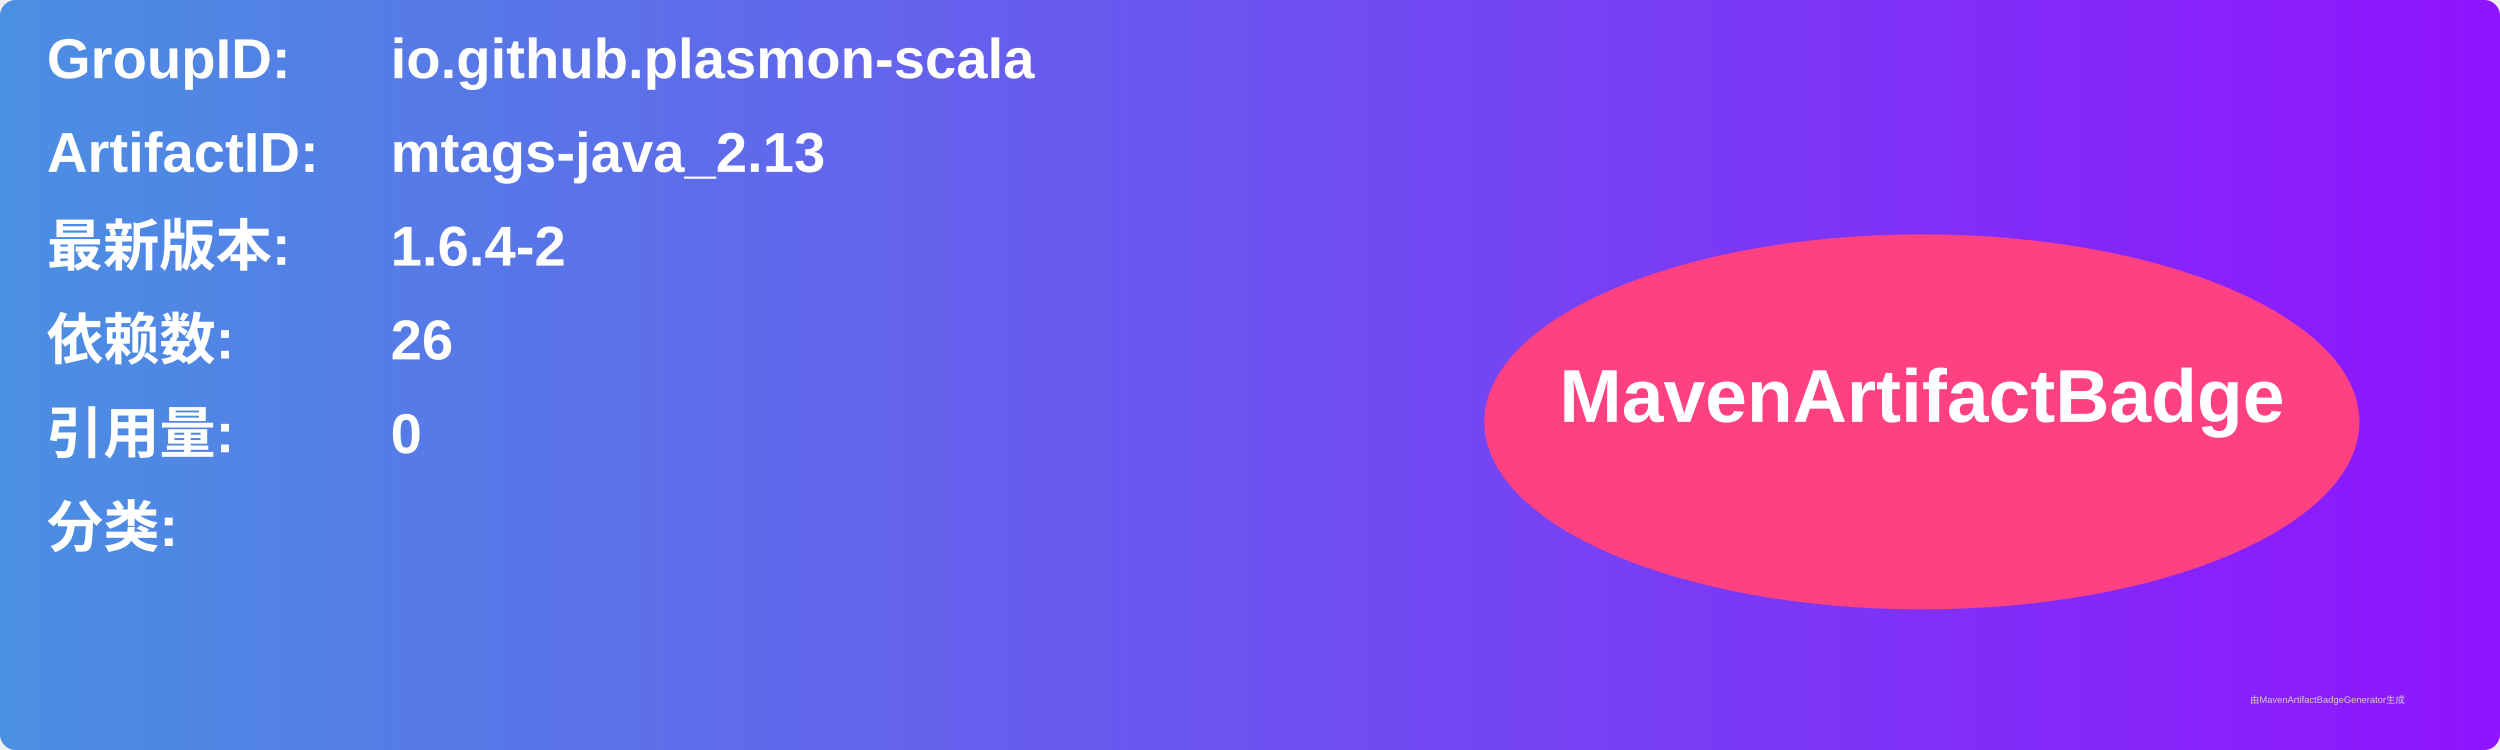
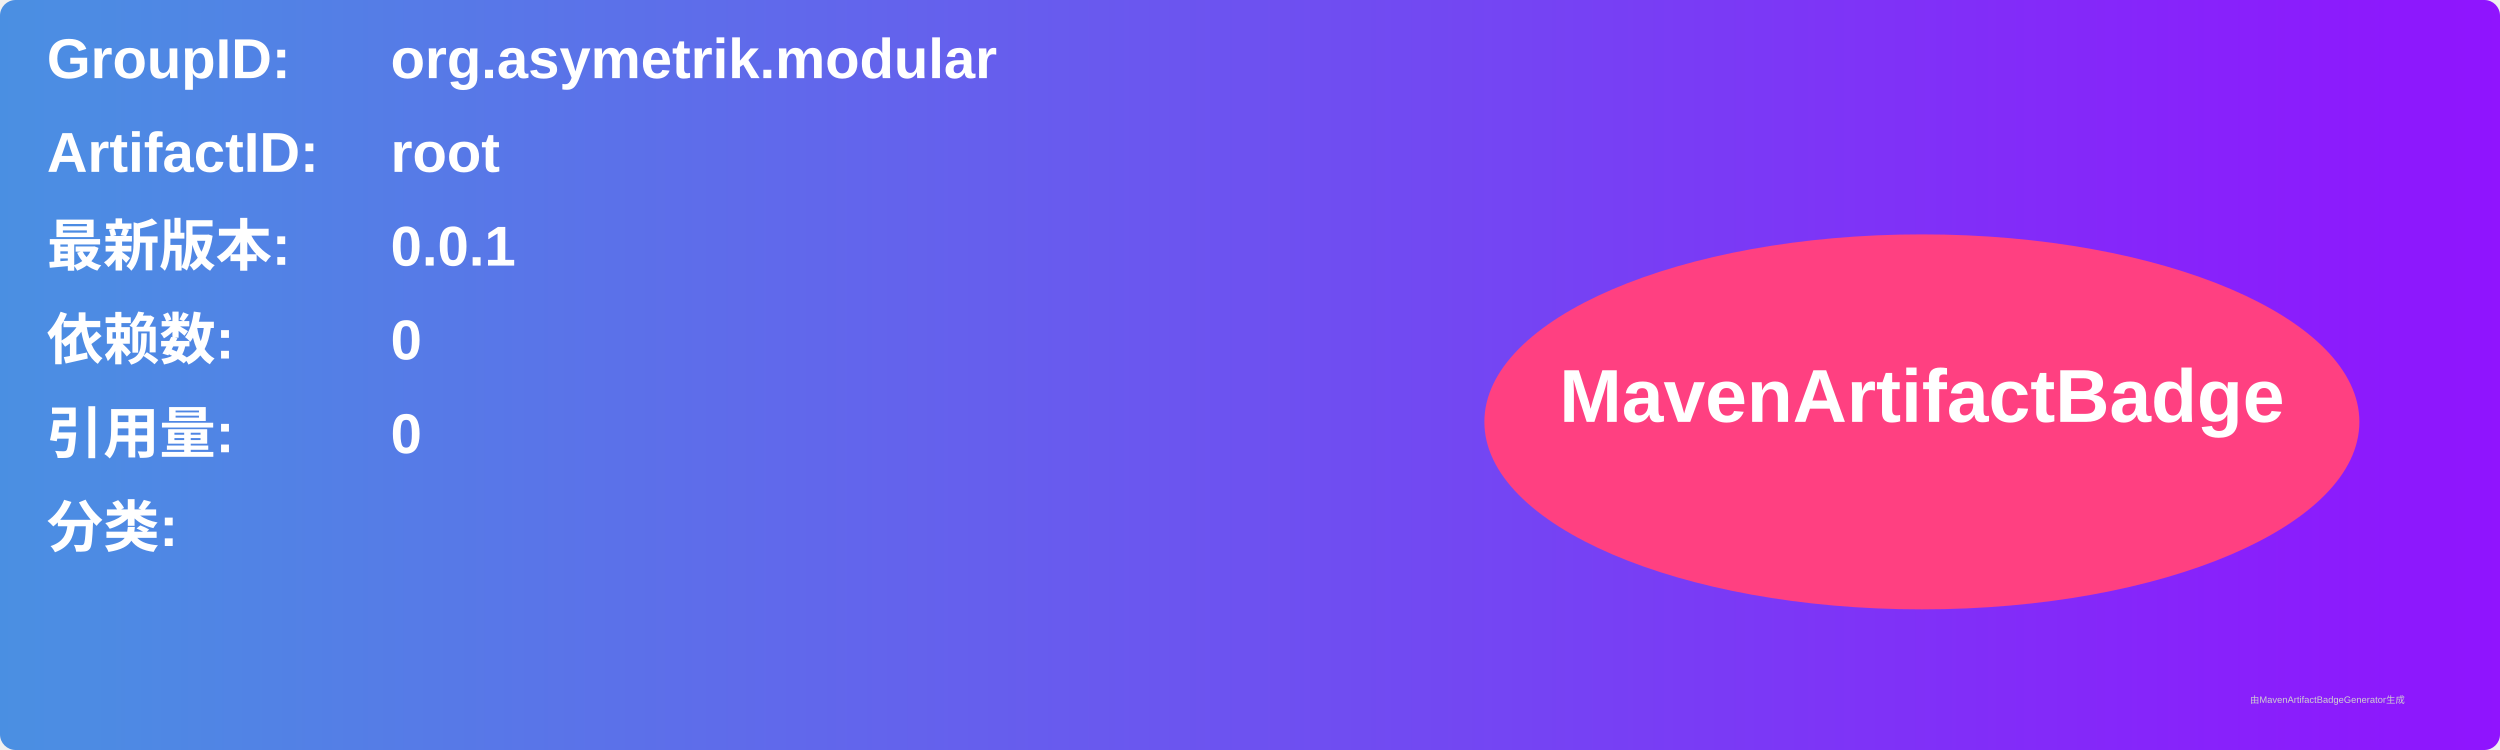
<svg xmlns="http://www.w3.org/2000/svg" width="800" height="240" viewBox="0 0 800 240">
  <linearGradient id="grad" x1="0%" y1="0%" x2="100%" y2="0%">
    <stop offset="0%" stop-color="#4a90e2" />
    <stop offset="100%" stop-color="#9013fe" />
  </linearGradient>
  <rect width="100%" height="100%" rx="5" ry="5" fill="url(#grad)" />
  <g transform="translate(15, 15)">
    <text x="0" y="10" font-family="Arial" font-size="18" fill="white" font-weight="bold" width="260">GroupID:</text>
-     <text x="110" y="10" font-family="Arial" font-size="18" fill="white" font-weight="bold" width="460">io.github.plasmon-scala</text>
+     <text x="110" y="10" font-family="Arial" font-size="18" fill="white" font-weight="bold" width="460">org.asymetrik.modular</text>
    <text x="0" y="40" font-family="Arial" font-size="18" fill="white" font-weight="bold" width="260">ArtifactID:</text>
-     <text x="110" y="40" font-family="Arial" font-size="18" fill="white" font-weight="bold" width="460">mtags-java_2.13</text>
+     <text x="110" y="40" font-family="Arial" font-size="18" fill="white" font-weight="bold" width="460">root</text>
    <text x="0" y="70" font-family="Arial" font-size="18" fill="white" font-weight="bold">最新版本:</text>
    <text x="110" y="70" font-family="Arial" font-size="18" fill="white" font-weight="bold">
-       <tspan font-weight="bold">1.6.4-2</tspan>
+       <tspan font-weight="bold">0.0.1</tspan>
    </text>
    <text x="0" y="100" font-family="Arial" font-size="18" fill="white" font-weight="bold">依赖数: </text>
    <text x="110" y="100" font-family="Arial" font-size="18" fill="white">
-       <tspan font-weight="bold">26</tspan>
+       <tspan font-weight="bold">0</tspan>
    </text>
    <text x="0" y="130" font-family="Arial" font-size="18" fill="white" font-weight="bold">引用量: </text>
    <text x="110" y="130" font-family="Arial" font-size="18" fill="white">
      <tspan font-weight="bold">0</tspan>
    </text>
    <text x="0" y="160" font-family="Arial" font-size="18" fill="white" font-weight="bold">分类:</text>
    <text x="10" y="190" font-family="Arial" font-size="10" fill="white">
      <tspan font-weight="bold" />
    </text>
    <ellipse cx="600" cy="120" rx="140" ry="60" fill="#ff4081" />
    <text x="600" y="120" text-anchor="middle" font-family="Arial" font-size="24" fill="white" font-weight="bold">MavenArtifactBadge</text>
  </g>
  <text x="720" y="225" font-family="Arial" font-size="3" fill="#d0d0d0">由MavenArtifactBadgeGenerator生成</text>
</svg>
